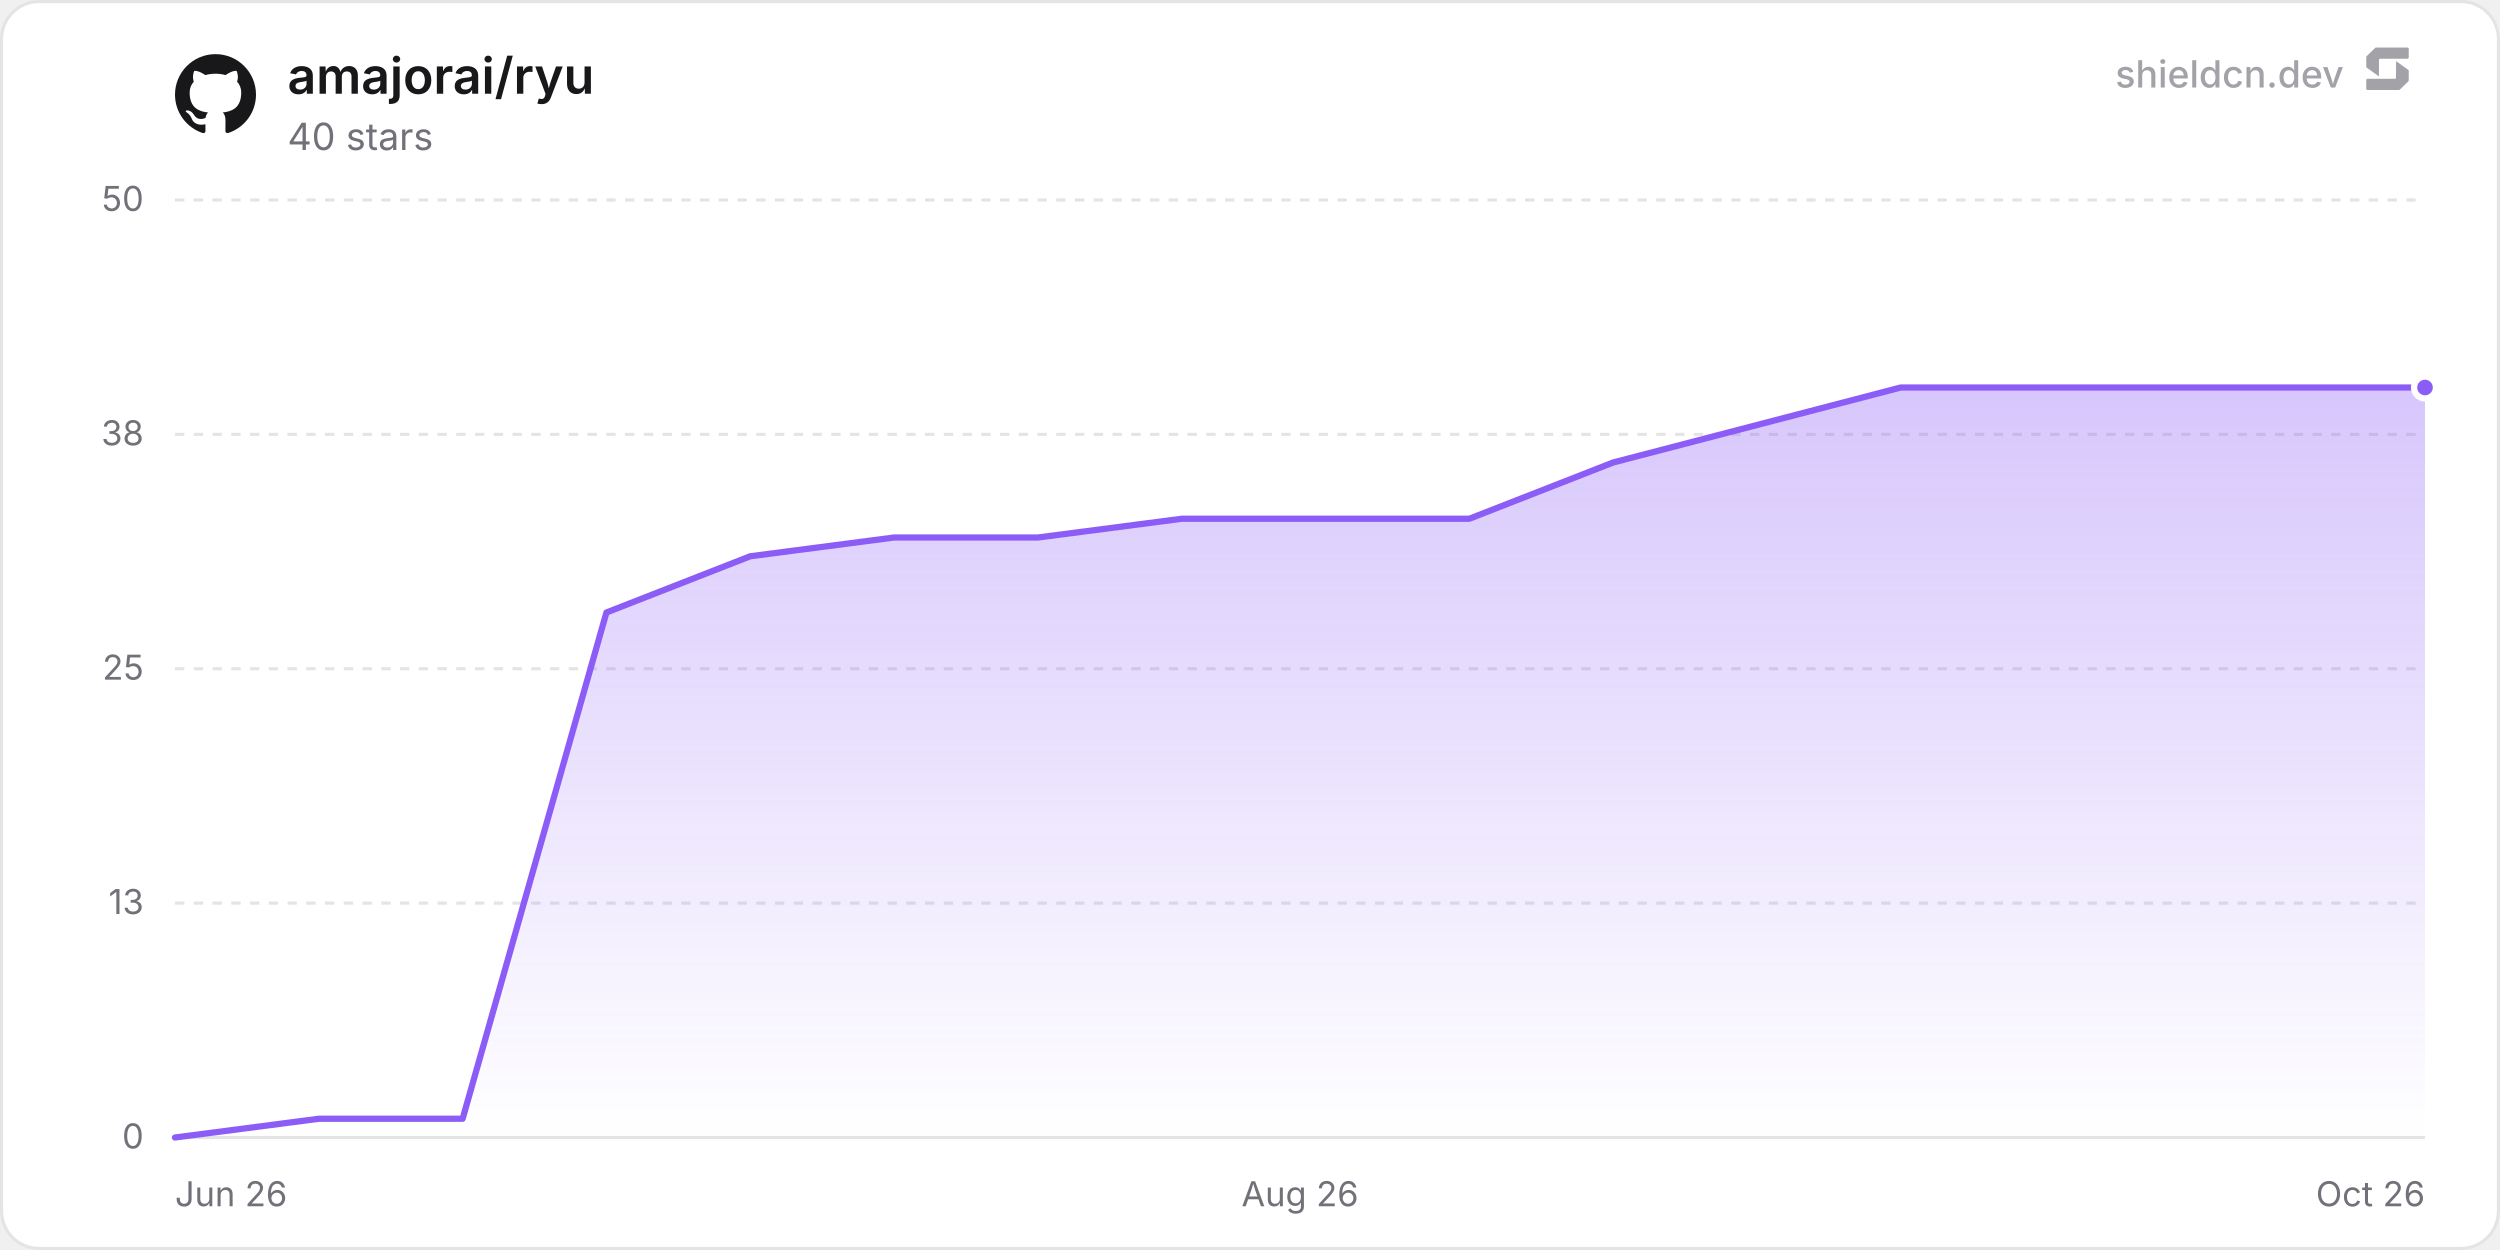
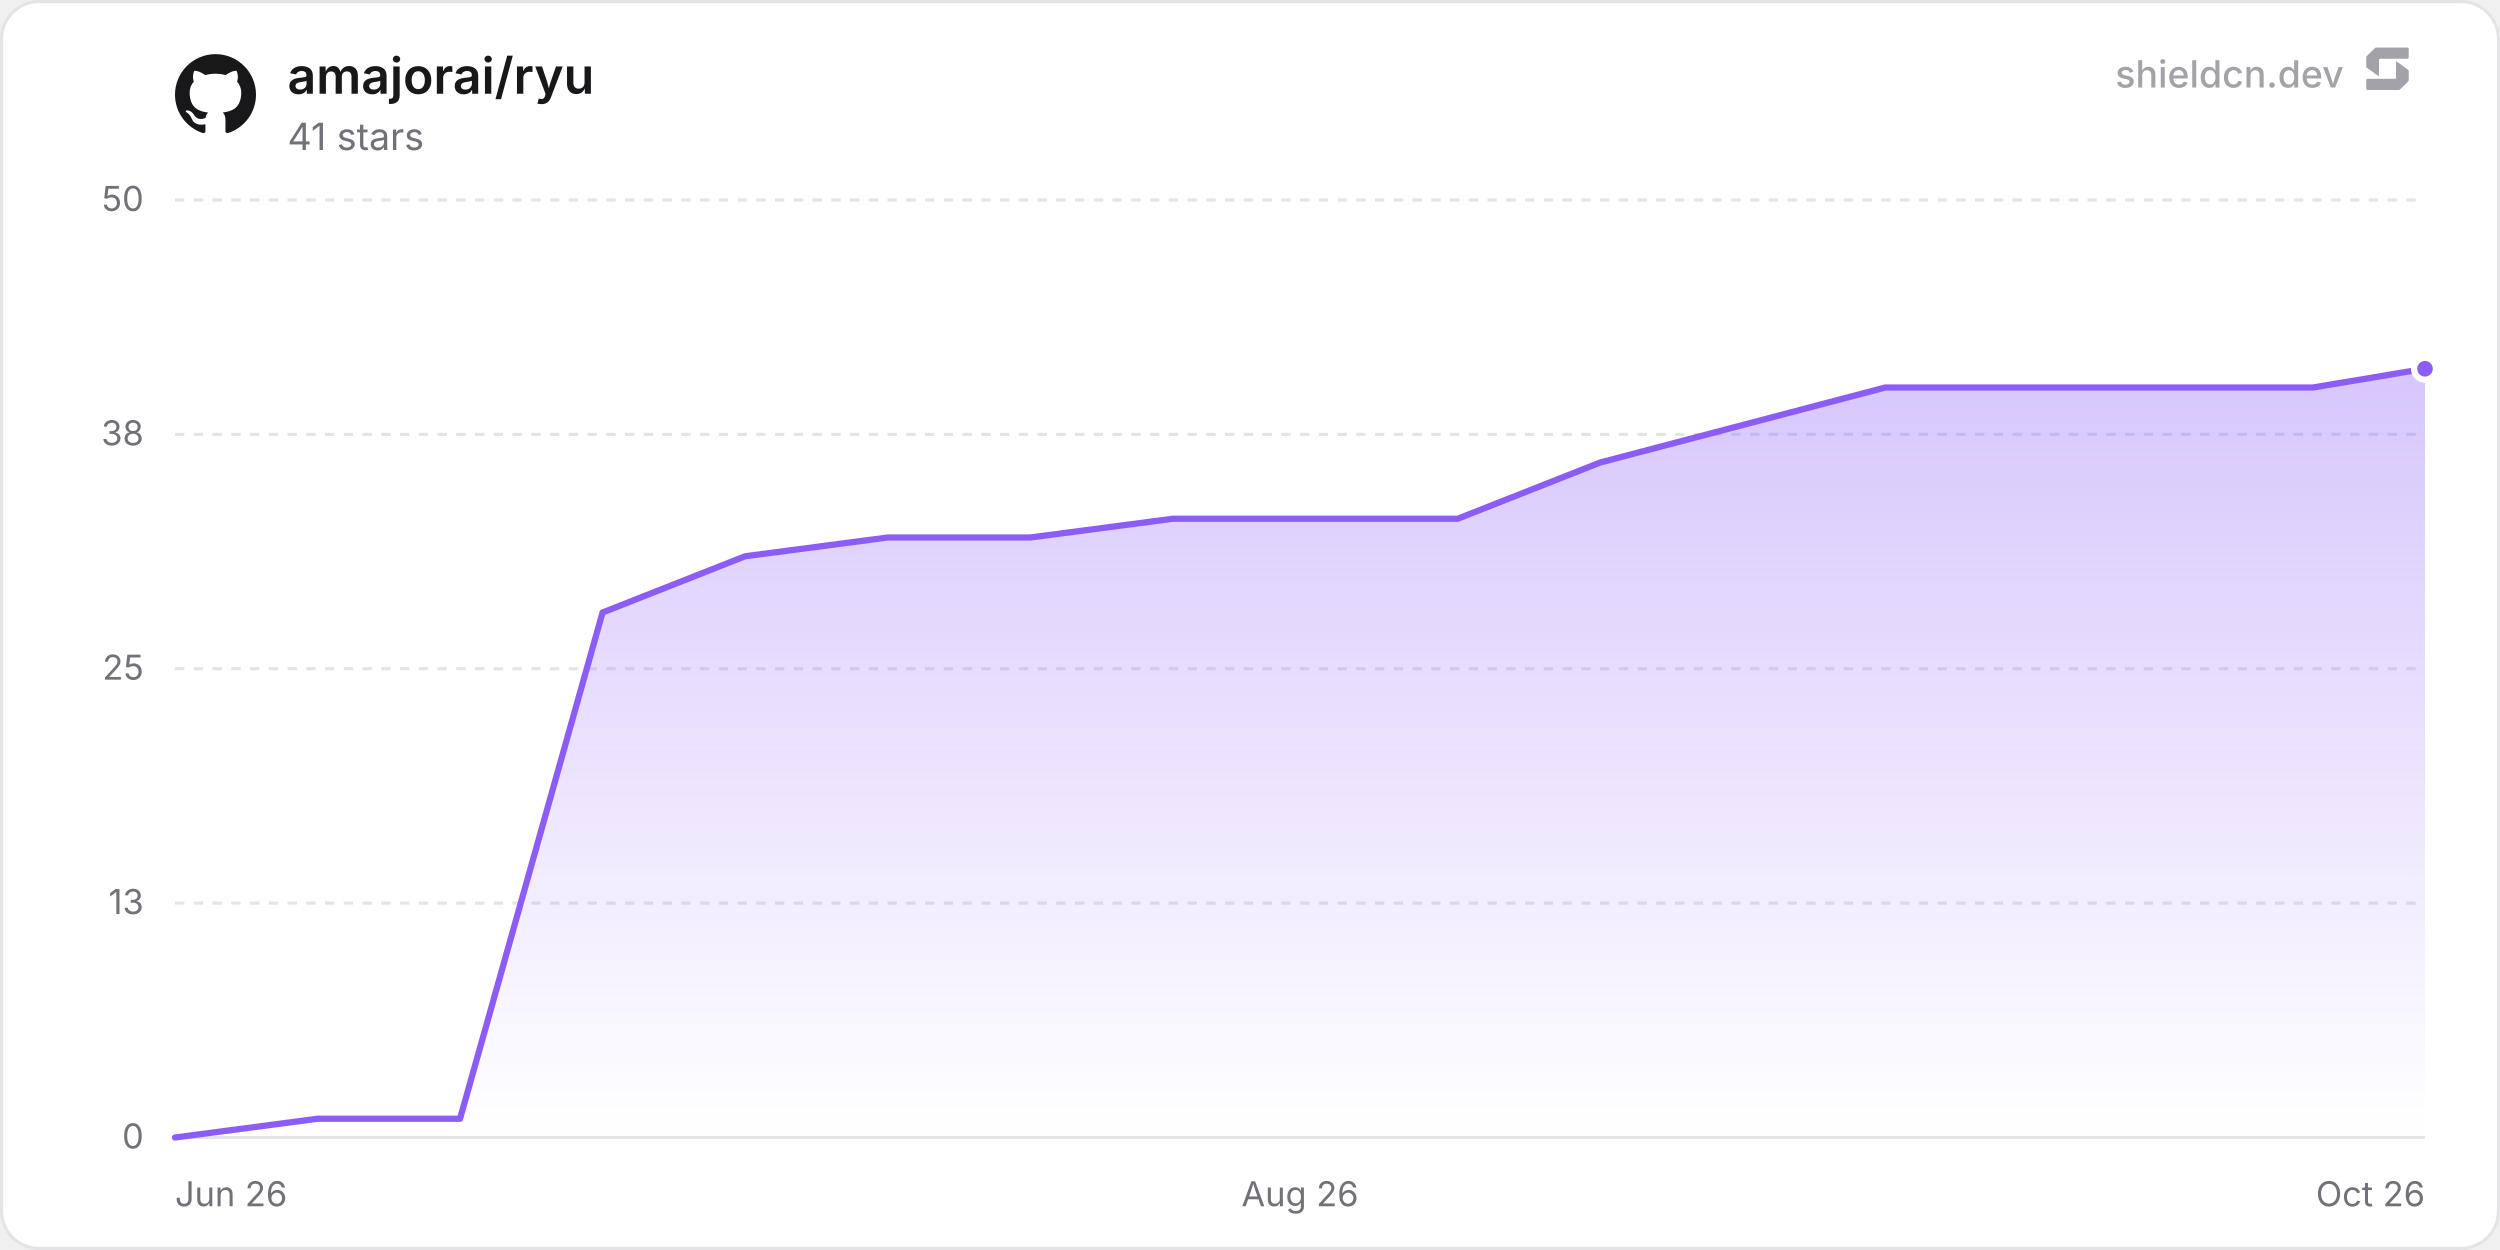
<svg xmlns="http://www.w3.org/2000/svg" width="800" height="400" viewBox="0 0 800 400" role="img" aria-label="amajorai/ryu">
  <defs>
    <linearGradient id="chartFill0" x1="0" y1="0" x2="0" y2="1">
      <stop offset="0%" stop-color="rgba(139, 92, 246, 0.35)" />
      <stop offset="100%" stop-color="rgba(139, 92, 246, 0)" />
    </linearGradient>
  </defs>
  <rect x="0.5" y="0.5" width="799" height="399" rx="12" fill="#ffffff" stroke="#e4e4e7" stroke-width="1" />
  <line x1="56" y1="364" x2="776" y2="364" stroke="#e4e4e7" stroke-width="1" />
  <text x="46" y="367.5" text-anchor="end" font-size="11" fill="#71717a" font-family="'Inter', ui-sans-serif, system-ui, -apple-system, BlinkMacSystemFont, 'Segoe UI', Roboto, Helvetica, Arial, sans-serif">0</text>
  <line x1="56" y1="289" x2="776" y2="289" stroke="#e4e4e7" stroke-width="1" stroke-dasharray="3 3" />
  <text x="46" y="292.5" text-anchor="end" font-size="11" fill="#71717a" font-family="'Inter', ui-sans-serif, system-ui, -apple-system, BlinkMacSystemFont, 'Segoe UI', Roboto, Helvetica, Arial, sans-serif">13</text>
  <line x1="56" y1="214" x2="776" y2="214" stroke="#e4e4e7" stroke-width="1" stroke-dasharray="3 3" />
  <text x="46" y="217.5" text-anchor="end" font-size="11" fill="#71717a" font-family="'Inter', ui-sans-serif, system-ui, -apple-system, BlinkMacSystemFont, 'Segoe UI', Roboto, Helvetica, Arial, sans-serif">25</text>
  <line x1="56" y1="139" x2="776" y2="139" stroke="#e4e4e7" stroke-width="1" stroke-dasharray="3 3" />
  <text x="46" y="142.5" text-anchor="end" font-size="11" fill="#71717a" font-family="'Inter', ui-sans-serif, system-ui, -apple-system, BlinkMacSystemFont, 'Segoe UI', Roboto, Helvetica, Arial, sans-serif">38</text>
  <line x1="56" y1="64" x2="776" y2="64" stroke="#e4e4e7" stroke-width="1" stroke-dasharray="3 3" />
  <text x="46" y="67.5" text-anchor="end" font-size="11" fill="#71717a" font-family="'Inter', ui-sans-serif, system-ui, -apple-system, BlinkMacSystemFont, 'Segoe UI', Roboto, Helvetica, Arial, sans-serif">50</text>
  <text x="56" y="386" text-anchor="start" font-size="11" fill="#71717a" font-family="'Inter', ui-sans-serif, system-ui, -apple-system, BlinkMacSystemFont, 'Segoe UI', Roboto, Helvetica, Arial, sans-serif">Jun 26</text>
  <text x="416" y="386" text-anchor="middle" font-size="11" fill="#71717a" font-family="'Inter', ui-sans-serif, system-ui, -apple-system, BlinkMacSystemFont, 'Segoe UI', Roboto, Helvetica, Arial, sans-serif">Aug 26</text>
  <text x="776" y="386" text-anchor="end" font-size="11" fill="#71717a" font-family="'Inter', ui-sans-serif, system-ui, -apple-system, BlinkMacSystemFont, 'Segoe UI', Roboto, Helvetica, Arial, sans-serif">Oct 26</text>
-   <path d="M56 364 L102.02 358 L148.04 358 L194.06 196 L240.08 178 L286.1 172 L332.12 172 L378.14 166 L424.16 166 L470.18 166 L516.2 148 L562.22 136 L608.24 124 L654.26 124 L700.28 124 L746.29 124 L776 124 L776 364 L56 364 Z" fill="url(#chartFill0)" />
-   <path d="M56 364 L102.02 358 L148.04 358 L194.06 196 L240.08 178 L286.1 172 L332.12 172 L378.14 166 L424.16 166 L470.18 166 L516.2 148 L562.22 136 L608.24 124 L654.26 124 L700.28 124 L746.29 124 L776 124" fill="none" stroke="#8b5cf6" stroke-width="2" stroke-linejoin="round" stroke-linecap="round" />
-   <circle cx="776" cy="124" r="3.5" fill="#8b5cf6" stroke="#ffffff" stroke-width="2" />
+   <path d="M56 364 L101.61 358 L147.21 358 L192.82 196 L238.43 178 L284.03 172 L329.64 172 L375.24 166 L420.85 166 L466.46 166 L512.06 148 L557.67 136 L603.28 124 L648.88 124 L694.49 124 L740.1 124 L776 118 L776 364 L56 364 Z" fill="url(#chartFill0)" />
+   <path d="M56 364 L101.61 358 L147.21 358 L192.82 196 L238.43 178 L284.03 172 L329.64 172 L375.24 166 L420.85 166 L466.46 166 L512.06 148 L557.67 136 L603.28 124 L648.88 124 L694.49 124 L740.1 124 L776 118" fill="none" stroke="#8b5cf6" stroke-width="2" stroke-linejoin="round" stroke-linecap="round" />
+   <circle cx="776" cy="118" r="3.5" fill="#8b5cf6" stroke="#ffffff" stroke-width="2" />
  <g transform="translate(56, 17) scale(1.08)" fill="#18181b">
    <path d="M12 .297c-6.63 0-12 5.373-12 12 0 5.303 3.438 9.8 8.205 11.385.6.113.82-.258.82-.577 0-.285-.01-1.04-.015-2.04-3.338.724-4.042-1.61-4.042-1.61C4.422 18.07 3.633 17.7 3.633 17.7c-1.087-.744.084-.729.084-.729 1.205.084 1.838 1.236 1.838 1.236 1.07 1.835 2.809 1.305 3.495.998.108-.776.417-1.305.76-1.605-2.665-.3-5.466-1.332-5.466-5.93 0-1.31.465-2.38 1.235-3.22-.135-.303-.54-1.523.105-3.176 0 0 1.005-.322 3.3 1.23.96-.267 1.98-.399 3-.405 1.02.006 2.04.138 3 .405 2.28-1.552 3.285-1.23 3.285-1.23.645 1.653.24 2.873.12 3.176.765.84 1.23 1.91 1.23 3.22 0 4.61-2.805 5.625-5.475 5.92.42.36.81 1.096.81 2.22 0 1.606-.015 2.896-.015 3.286 0 .315.21.69.825.57C20.565 22.092 24 17.592 24 12.297c0-6.627-5.373-12-12-12" />
  </g>
  <text x="92" y="30" font-size="16" font-weight="600" fill="#18181b" font-family="'Inter', ui-sans-serif, system-ui, -apple-system, BlinkMacSystemFont, 'Segoe UI', Roboto, Helvetica, Arial, sans-serif">amajorai/ryu</text>
-   <text x="92" y="48" font-size="12" fill="#71717a" font-family="'Inter', ui-sans-serif, system-ui, -apple-system, BlinkMacSystemFont, 'Segoe UI', Roboto, Helvetica, Arial, sans-serif">40 stars</text>
+   <text x="92" y="48" font-size="12" fill="#71717a" font-family="'Inter', ui-sans-serif, system-ui, -apple-system, BlinkMacSystemFont, 'Segoe UI', Roboto, Helvetica, Arial, sans-serif">41 stars</text>
  <g fill-opacity="0.65">
    <text x="750" y="28" text-anchor="end" font-size="12" font-weight="500" fill="#71717a" font-family="'Inter', ui-sans-serif, system-ui, -apple-system, BlinkMacSystemFont, 'Segoe UI', Roboto, Helvetica, Arial, sans-serif">shieldcn.dev</text>
    <g transform="translate(756, 14) scale(0.01)" fill="#71717a">
      <path d="M1088.4,565.1c-6.5-4.7-15.5,0-15.5,7.9v510.2c0,21.3-18.1,38.6-40.4,38.6H160.9c-22.3,0-40.4,17.3-40.4,38.6v280.8c0,21.3,18.1,38.6,40.4,38.6h1004.5c10.8,0,21.2-4.2,28.8-11.6l273.4-266.3c7.4-7.2,11.6-16.9,11.6-27v-308.7c0-12.1-5.9-23.5-16.1-30.8l-374.7-270.3Z" />
      <path d="M511.2,1035.9c6.5,4.7,15.5,0,15.5-7.9v-510.2c0-21.3,18.1-38.6,40.4-38.6h871.7c22.3,0,40.4-17.3,40.4-38.6V159.7c0-21.3-18.1-38.6-40.4-38.6H434.3c-10.8,0-21.2,4.2-28.8,11.6L132,399c-7.4,7.2-11.6,16.9-11.6,27v308.7c0,12.1,5.9,23.5,16.1,30.8l374.7,270.3Z" />
    </g>
  </g>
</svg>
